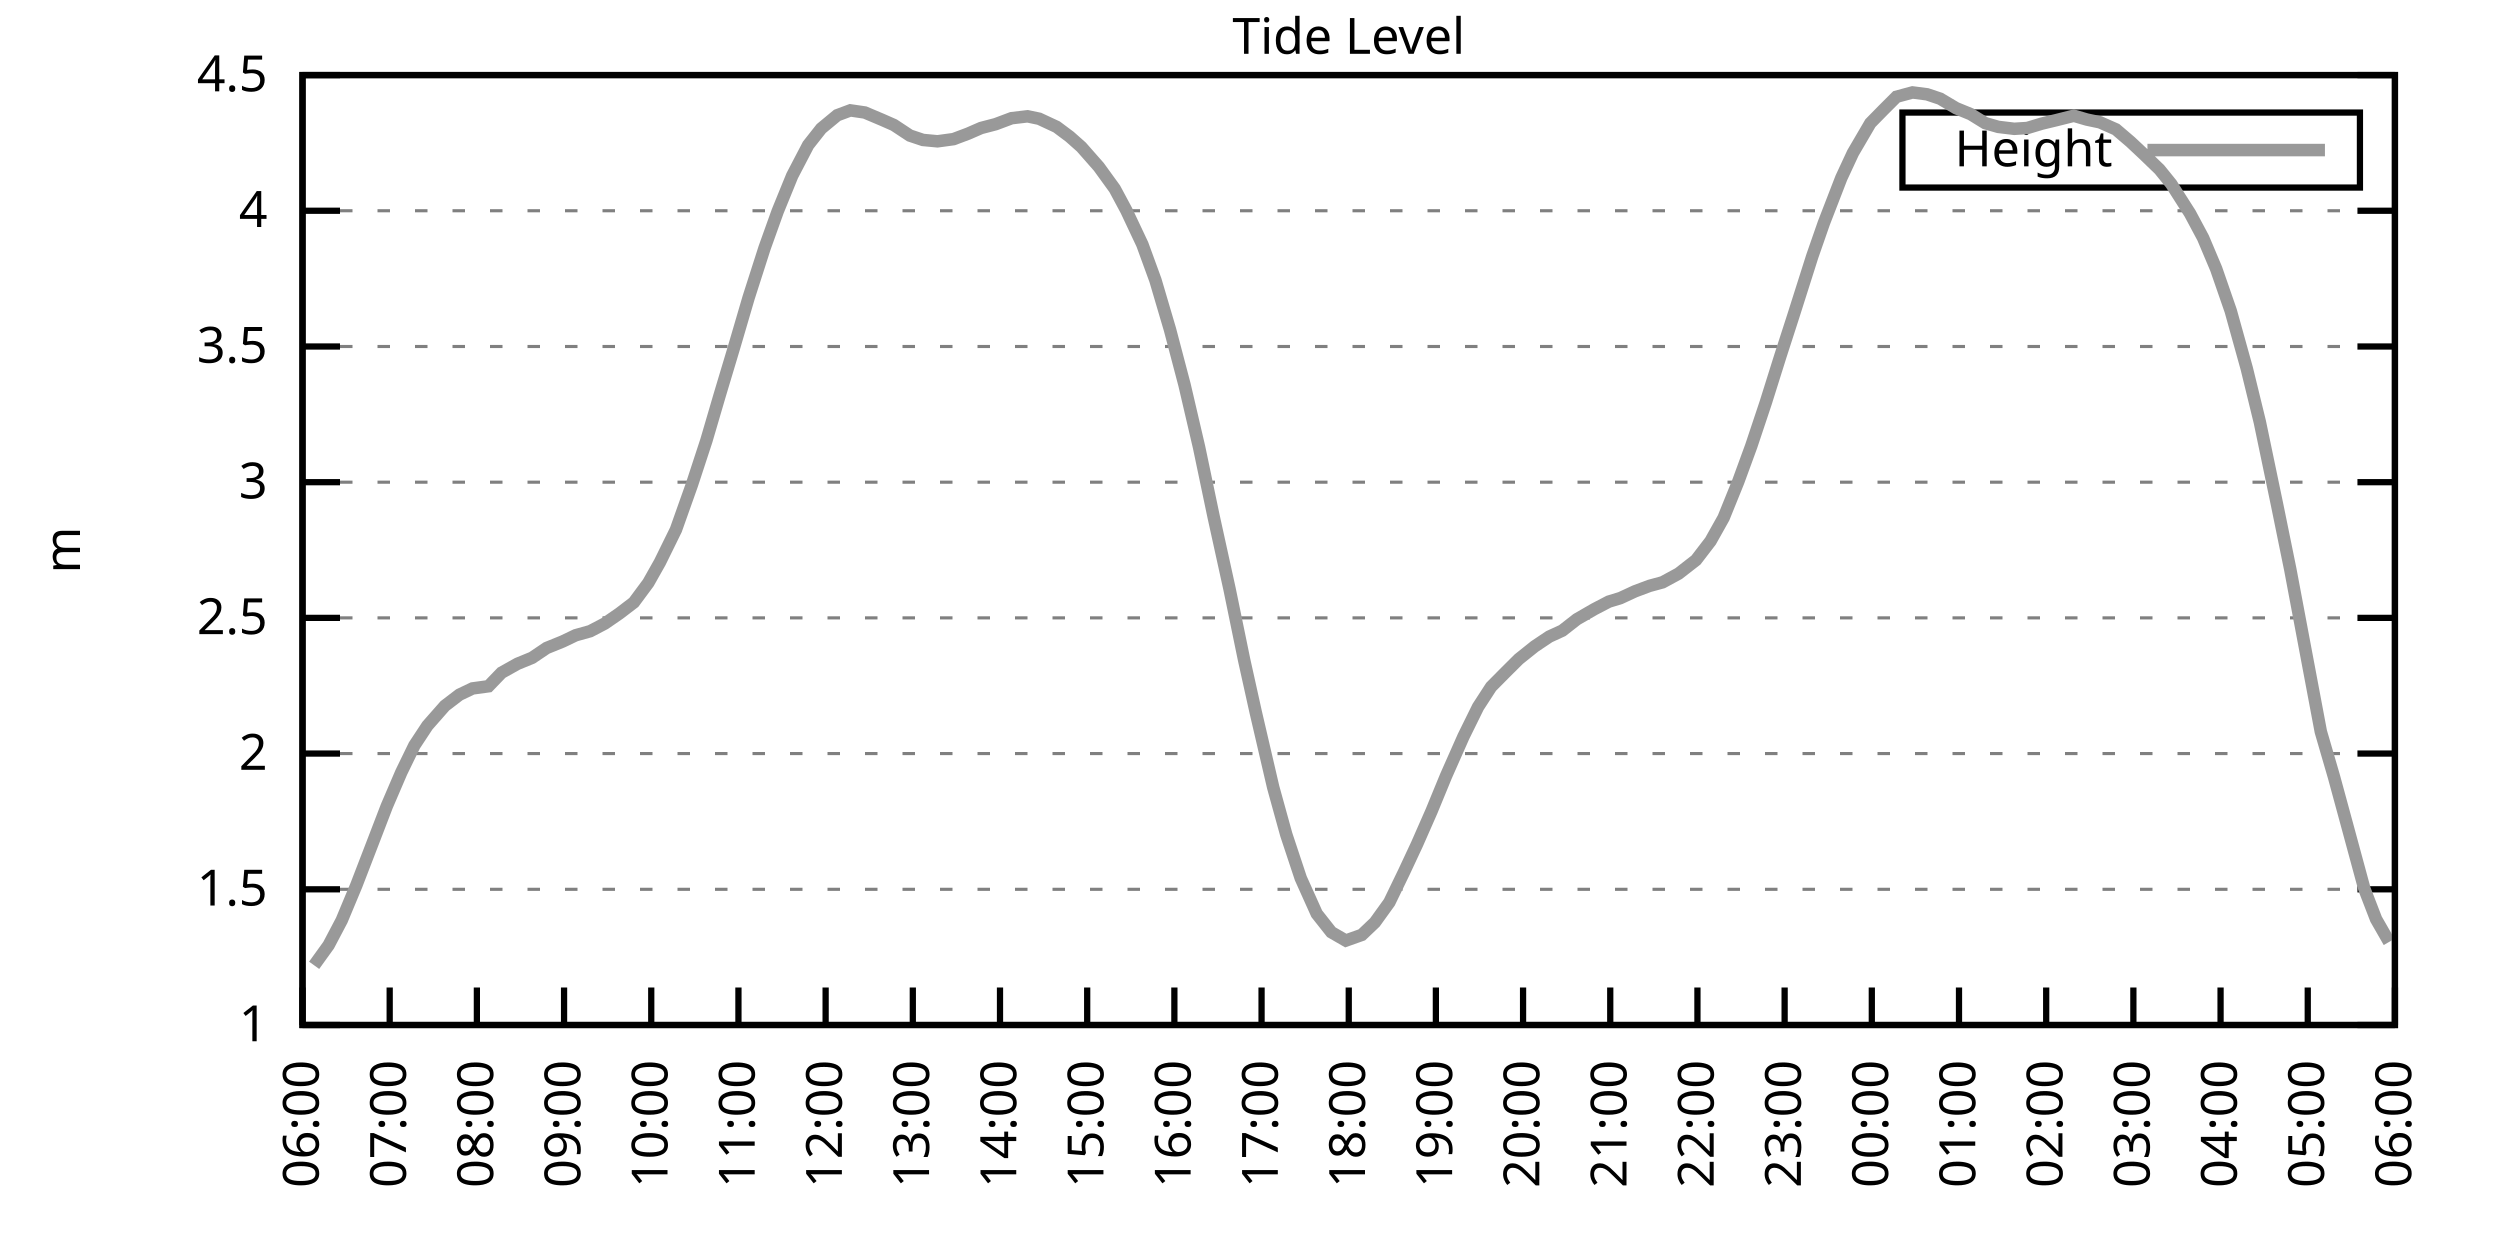
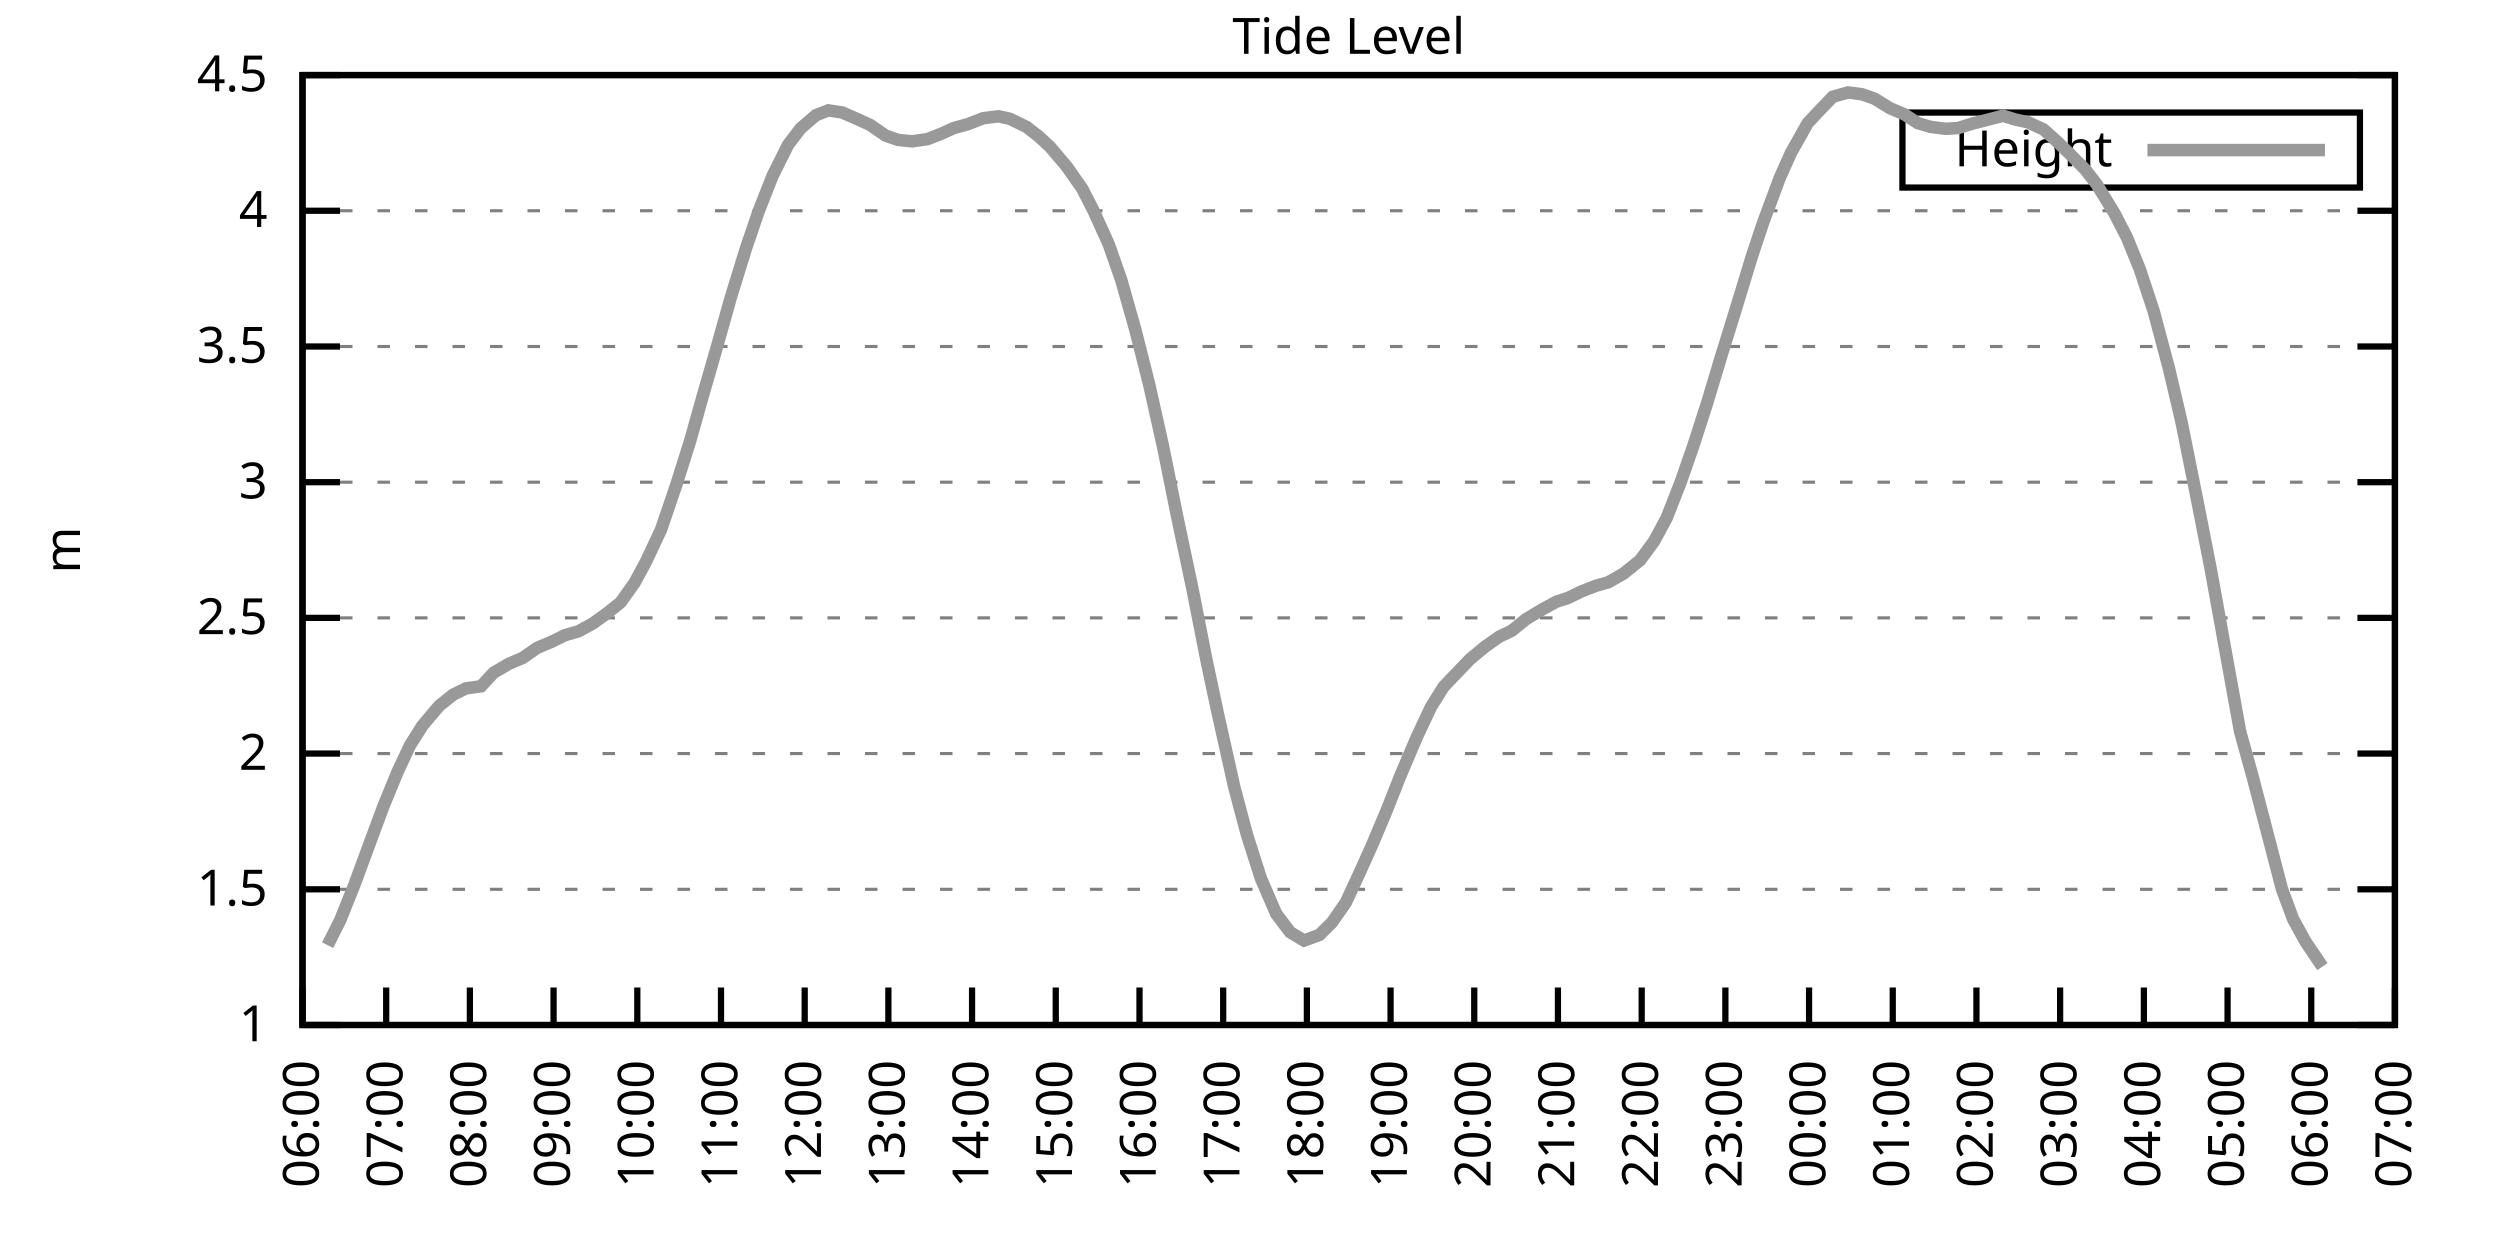
<svg xmlns="http://www.w3.org/2000/svg" xmlns:xlink="http://www.w3.org/1999/xlink" width="400" height="200" viewBox="0 0 400 200">
  <g id="gnuplot_canvas">
    <rect x="0" y="0" width="400" height="200" fill="none" />
    <defs>
      <circle id="gpDot" r="0.5" stroke-width="0.5" stroke="currentColor" />
      <path id="gpPt0" stroke-width="0.333" stroke="currentColor" d="M-1,0 h2 M0,-1 v2" />
      <path id="gpPt1" stroke-width="0.333" stroke="currentColor" d="M-1,-1 L1,1 M1,-1 L-1,1" />
      <path id="gpPt2" stroke-width="0.333" stroke="currentColor" d="M-1,0 L1,0 M0,-1 L0,1 M-1,-1 L1,1 M-1,1 L1,-1" />
      <rect id="gpPt3" stroke-width="0.333" stroke="currentColor" x="-1" y="-1" width="2" height="2" />
      <rect id="gpPt4" stroke-width="0.333" stroke="currentColor" fill="currentColor" x="-1" y="-1" width="2" height="2" />
      <circle id="gpPt5" stroke-width="0.333" stroke="currentColor" cx="0" cy="0" r="1" />
      <use xlink:href="#gpPt5" id="gpPt6" fill="currentColor" stroke="none" />
      <path id="gpPt7" stroke-width="0.333" stroke="currentColor" d="M0,-1.33 L-1.33,0.67 L1.33,0.67 z" />
      <use xlink:href="#gpPt7" id="gpPt8" fill="currentColor" stroke="none" />
      <use xlink:href="#gpPt7" id="gpPt9" stroke="currentColor" transform="rotate(180)" />
      <use xlink:href="#gpPt9" id="gpPt10" fill="currentColor" stroke="none" />
      <use xlink:href="#gpPt3" id="gpPt11" stroke="currentColor" transform="rotate(45)" />
      <use xlink:href="#gpPt11" id="gpPt12" fill="currentColor" stroke="none" />
      <path id="gpPt13" stroke-width="0.333" stroke="currentColor" d="M0,1.330 L1.265,0.411 L0.782,-1.067 L-0.782,-1.076 L-1.265,0.411 z" />
      <use xlink:href="#gpPt13" id="gpPt14" fill="currentColor" stroke="none" />
      <filter id="textbox" filterUnits="objectBoundingBox" x="0" y="0" height="1" width="1">
        <feFlood flood-color="white" flood-opacity="1" result="bgnd" />
        <feComposite in="SourceGraphic" in2="bgnd" operator="atop" />
      </filter>
      <filter id="greybox" filterUnits="objectBoundingBox" x="0" y="0" height="1" width="1">
        <feFlood flood-color="lightgrey" flood-opacity="1" result="grey" />
        <feComposite in="SourceGraphic" in2="grey" operator="atop" />
      </filter>
    </defs>
    <g fill="none" color="white" stroke="currentColor" stroke-width="1.00" stroke-linecap="butt" stroke-linejoin="miter">
</g>
    <g fill="none" color="black" stroke="currentColor" stroke-width="1.00" stroke-linecap="butt" stroke-linejoin="miter">
      <g stroke="none" shape-rendering="crispEdges">
        <polygon fill="rgb(255, 255, 255)" points="48.40,164.00 383.18,164.00 383.18,12.02 48.40,12.02 " />
      </g>
    </g>
    <g fill="none" color="black" stroke="currentColor" stroke-width="1.00" stroke-linecap="butt" stroke-linejoin="miter">
</g>
    <g fill="none" color="black" stroke="black" stroke-width="0.50" stroke-linecap="butt" stroke-linejoin="miter">
</g>
    <g fill="none" color="gray" stroke="currentColor" stroke-width="0.50" stroke-linecap="butt" stroke-linejoin="miter">
      <path stroke="gray" stroke-dasharray="2,4" class="gridline" d="M48.40,164.00 L383.19,164.00  " />
    </g>
    <g fill="none" color="gray" stroke="gray" stroke-width="1.00" stroke-linecap="butt" stroke-linejoin="miter">
</g>
    <g fill="none" color="black" stroke="currentColor" stroke-width="1.00" stroke-linecap="butt" stroke-linejoin="miter">
      <path stroke="black" d="M48.40,164.00 L54.40,164.00 M383.19,164.00 L377.19,164.00  " />
      <g transform="translate(42.80,166.60)" stroke="none" fill="black" font-family="Sans" font-size="8.00" text-anchor="end">
        <text>
          <tspan font-family="Sans"> 1</tspan>
        </text>
      </g>
    </g>
    <g fill="none" color="black" stroke="currentColor" stroke-width="1.00" stroke-linecap="butt" stroke-linejoin="miter">
</g>
    <g fill="none" color="black" stroke="black" stroke-width="0.50" stroke-linecap="butt" stroke-linejoin="miter">
</g>
    <g fill="none" color="gray" stroke="currentColor" stroke-width="0.50" stroke-linecap="butt" stroke-linejoin="miter">
      <path stroke="gray" stroke-dasharray="2,4" class="gridline" d="M48.40,142.29 L383.19,142.29  " />
    </g>
    <g fill="none" color="gray" stroke="gray" stroke-width="1.00" stroke-linecap="butt" stroke-linejoin="miter">
</g>
    <g fill="none" color="black" stroke="currentColor" stroke-width="1.00" stroke-linecap="butt" stroke-linejoin="miter">
      <path stroke="black" d="M48.40,142.29 L54.40,142.29 M383.19,142.29 L377.19,142.29  " />
      <g transform="translate(42.80,144.89)" stroke="none" fill="black" font-family="Sans" font-size="8.00" text-anchor="end">
        <text>
          <tspan font-family="Sans"> 1.5</tspan>
        </text>
      </g>
    </g>
    <g fill="none" color="black" stroke="currentColor" stroke-width="1.00" stroke-linecap="butt" stroke-linejoin="miter">
</g>
    <g fill="none" color="black" stroke="black" stroke-width="0.50" stroke-linecap="butt" stroke-linejoin="miter">
</g>
    <g fill="none" color="gray" stroke="currentColor" stroke-width="0.50" stroke-linecap="butt" stroke-linejoin="miter">
      <path stroke="gray" stroke-dasharray="2,4" class="gridline" d="M48.40,120.57 L383.19,120.57  " />
    </g>
    <g fill="none" color="gray" stroke="gray" stroke-width="1.00" stroke-linecap="butt" stroke-linejoin="miter">
</g>
    <g fill="none" color="black" stroke="currentColor" stroke-width="1.00" stroke-linecap="butt" stroke-linejoin="miter">
      <path stroke="black" d="M48.40,120.57 L54.40,120.57 M383.19,120.57 L377.19,120.57  " />
      <g transform="translate(42.80,123.17)" stroke="none" fill="black" font-family="Sans" font-size="8.00" text-anchor="end">
        <text>
          <tspan font-family="Sans"> 2</tspan>
        </text>
      </g>
    </g>
    <g fill="none" color="black" stroke="currentColor" stroke-width="1.00" stroke-linecap="butt" stroke-linejoin="miter">
</g>
    <g fill="none" color="black" stroke="black" stroke-width="0.50" stroke-linecap="butt" stroke-linejoin="miter">
</g>
    <g fill="none" color="gray" stroke="currentColor" stroke-width="0.50" stroke-linecap="butt" stroke-linejoin="miter">
      <path stroke="gray" stroke-dasharray="2,4" class="gridline" d="M48.40,98.86 L383.19,98.86  " />
    </g>
    <g fill="none" color="gray" stroke="gray" stroke-width="1.00" stroke-linecap="butt" stroke-linejoin="miter">
</g>
    <g fill="none" color="black" stroke="currentColor" stroke-width="1.00" stroke-linecap="butt" stroke-linejoin="miter">
      <path stroke="black" d="M48.40,98.86 L54.40,98.86 M383.19,98.86 L377.19,98.86  " />
      <g transform="translate(42.80,101.46)" stroke="none" fill="black" font-family="Sans" font-size="8.00" text-anchor="end">
        <text>
          <tspan font-family="Sans"> 2.5</tspan>
        </text>
      </g>
    </g>
    <g fill="none" color="black" stroke="currentColor" stroke-width="1.00" stroke-linecap="butt" stroke-linejoin="miter">
</g>
    <g fill="none" color="black" stroke="black" stroke-width="0.50" stroke-linecap="butt" stroke-linejoin="miter">
</g>
    <g fill="none" color="gray" stroke="currentColor" stroke-width="0.50" stroke-linecap="butt" stroke-linejoin="miter">
      <path stroke="gray" stroke-dasharray="2,4" class="gridline" d="M48.40,77.15 L383.19,77.15  " />
    </g>
    <g fill="none" color="gray" stroke="gray" stroke-width="1.00" stroke-linecap="butt" stroke-linejoin="miter">
</g>
    <g fill="none" color="black" stroke="currentColor" stroke-width="1.00" stroke-linecap="butt" stroke-linejoin="miter">
      <path stroke="black" d="M48.40,77.15 L54.40,77.15 M383.19,77.15 L377.19,77.15  " />
      <g transform="translate(42.80,79.75)" stroke="none" fill="black" font-family="Sans" font-size="8.00" text-anchor="end">
        <text>
          <tspan font-family="Sans"> 3</tspan>
        </text>
      </g>
    </g>
    <g fill="none" color="black" stroke="currentColor" stroke-width="1.00" stroke-linecap="butt" stroke-linejoin="miter">
</g>
    <g fill="none" color="black" stroke="black" stroke-width="0.50" stroke-linecap="butt" stroke-linejoin="miter">
</g>
    <g fill="none" color="gray" stroke="currentColor" stroke-width="0.50" stroke-linecap="butt" stroke-linejoin="miter">
      <path stroke="gray" stroke-dasharray="2,4" class="gridline" d="M48.40,55.44 L383.19,55.44  " />
    </g>
    <g fill="none" color="gray" stroke="gray" stroke-width="1.00" stroke-linecap="butt" stroke-linejoin="miter">
</g>
    <g fill="none" color="black" stroke="currentColor" stroke-width="1.00" stroke-linecap="butt" stroke-linejoin="miter">
      <path stroke="black" d="M48.40,55.44 L54.40,55.44 M383.19,55.44 L377.19,55.44  " />
      <g transform="translate(42.80,58.04)" stroke="none" fill="black" font-family="Sans" font-size="8.00" text-anchor="end">
        <text>
          <tspan font-family="Sans"> 3.5</tspan>
        </text>
      </g>
    </g>
    <g fill="none" color="black" stroke="currentColor" stroke-width="1.00" stroke-linecap="butt" stroke-linejoin="miter">
</g>
    <g fill="none" color="black" stroke="black" stroke-width="0.50" stroke-linecap="butt" stroke-linejoin="miter">
</g>
    <g fill="none" color="gray" stroke="currentColor" stroke-width="0.50" stroke-linecap="butt" stroke-linejoin="miter">
      <path stroke="gray" stroke-dasharray="2,4" class="gridline" d="M48.40,33.72 L383.19,33.72  " />
    </g>
    <g fill="none" color="gray" stroke="gray" stroke-width="1.00" stroke-linecap="butt" stroke-linejoin="miter">
</g>
    <g fill="none" color="black" stroke="currentColor" stroke-width="1.00" stroke-linecap="butt" stroke-linejoin="miter">
      <path stroke="black" d="M48.40,33.72 L54.40,33.72 M383.19,33.72 L377.19,33.72  " />
      <g transform="translate(42.80,36.32)" stroke="none" fill="black" font-family="Sans" font-size="8.00" text-anchor="end">
        <text>
          <tspan font-family="Sans"> 4</tspan>
        </text>
      </g>
    </g>
    <g fill="none" color="black" stroke="currentColor" stroke-width="1.00" stroke-linecap="butt" stroke-linejoin="miter">
</g>
    <g fill="none" color="black" stroke="black" stroke-width="0.50" stroke-linecap="butt" stroke-linejoin="miter">
</g>
    <g fill="none" color="gray" stroke="currentColor" stroke-width="0.50" stroke-linecap="butt" stroke-linejoin="miter">
      <path stroke="gray" stroke-dasharray="2,4" class="gridline" d="M48.40,12.01 L383.19,12.01  " />
    </g>
    <g fill="none" color="gray" stroke="gray" stroke-width="1.00" stroke-linecap="butt" stroke-linejoin="miter">
</g>
    <g fill="none" color="black" stroke="currentColor" stroke-width="1.00" stroke-linecap="butt" stroke-linejoin="miter">
      <path stroke="black" d="M48.40,12.01 L54.40,12.01 M383.19,12.01 L377.19,12.01  " />
      <g transform="translate(42.80,14.61)" stroke="none" fill="black" font-family="Sans" font-size="8.00" text-anchor="end">
        <text>
          <tspan font-family="Sans"> 4.5</tspan>
        </text>
      </g>
    </g>
    <g fill="none" color="black" stroke="currentColor" stroke-width="1.00" stroke-linecap="butt" stroke-linejoin="miter">
      <path stroke="black" d="M48.40,164.00 L48.40,158.00  " />
      <g transform="translate(51.00,169.60) rotate(270.00)" stroke="none" fill="black" font-family="Sans" font-size="8.00" text-anchor="end">
        <text>
          <tspan font-family="Sans">06:00</tspan>
        </text>
      </g>
    </g>
    <g fill="none" color="black" stroke="currentColor" stroke-width="1.00" stroke-linecap="butt" stroke-linejoin="miter">
-       <path stroke="black" d="M62.35,164.00 L62.35,158.00  " />
-       <g transform="translate(64.95,169.60) rotate(270.00)" stroke="none" fill="black" font-family="Sans" font-size="8.00" text-anchor="end">
+       <path stroke="black" d="M61.79,164.00 L61.79,158.00  " />
+       <g transform="translate(64.39,169.60) rotate(270.00)" stroke="none" fill="black" font-family="Sans" font-size="8.00" text-anchor="end">
        <text>
          <tspan font-family="Sans">07:00</tspan>
        </text>
      </g>
    </g>
    <g fill="none" color="black" stroke="currentColor" stroke-width="1.00" stroke-linecap="butt" stroke-linejoin="miter">
-       <path stroke="black" d="M76.30,164.00 L76.30,158.00  " />
-       <g transform="translate(78.90,169.60) rotate(270.00)" stroke="none" fill="black" font-family="Sans" font-size="8.00" text-anchor="end">
+       <path stroke="black" d="M75.18,164.00 L75.18,158.00  " />
+       <g transform="translate(77.78,169.60) rotate(270.00)" stroke="none" fill="black" font-family="Sans" font-size="8.00" text-anchor="end">
        <text>
          <tspan font-family="Sans">08:00</tspan>
        </text>
      </g>
    </g>
    <g fill="none" color="black" stroke="currentColor" stroke-width="1.00" stroke-linecap="butt" stroke-linejoin="miter">
-       <path stroke="black" d="M90.25,164.00 L90.25,158.00  " />
-       <g transform="translate(92.85,169.60) rotate(270.00)" stroke="none" fill="black" font-family="Sans" font-size="8.00" text-anchor="end">
+       <path stroke="black" d="M88.57,164.00 L88.57,158.00  " />
+       <g transform="translate(91.17,169.60) rotate(270.00)" stroke="none" fill="black" font-family="Sans" font-size="8.00" text-anchor="end">
        <text>
          <tspan font-family="Sans">09:00</tspan>
        </text>
      </g>
    </g>
    <g fill="none" color="black" stroke="currentColor" stroke-width="1.00" stroke-linecap="butt" stroke-linejoin="miter">
-       <path stroke="black" d="M104.20,164.00 L104.20,158.00  " />
-       <g transform="translate(106.80,169.60) rotate(270.00)" stroke="none" fill="black" font-family="Sans" font-size="8.00" text-anchor="end">
+       <path stroke="black" d="M101.97,164.00 L101.97,158.00  " />
+       <g transform="translate(104.57,169.60) rotate(270.00)" stroke="none" fill="black" font-family="Sans" font-size="8.00" text-anchor="end">
        <text>
          <tspan font-family="Sans">10:00</tspan>
        </text>
      </g>
    </g>
    <g fill="none" color="black" stroke="currentColor" stroke-width="1.00" stroke-linecap="butt" stroke-linejoin="miter">
-       <path stroke="black" d="M118.15,164.00 L118.15,158.00  " />
-       <g transform="translate(120.75,169.60) rotate(270.00)" stroke="none" fill="black" font-family="Sans" font-size="8.00" text-anchor="end">
+       <path stroke="black" d="M115.36,164.00 L115.36,158.00  " />
+       <g transform="translate(117.96,169.60) rotate(270.00)" stroke="none" fill="black" font-family="Sans" font-size="8.00" text-anchor="end">
        <text>
          <tspan font-family="Sans">11:00</tspan>
        </text>
      </g>
    </g>
    <g fill="none" color="black" stroke="currentColor" stroke-width="1.00" stroke-linecap="butt" stroke-linejoin="miter">
-       <path stroke="black" d="M132.10,164.00 L132.10,158.00  " />
-       <g transform="translate(134.70,169.60) rotate(270.00)" stroke="none" fill="black" font-family="Sans" font-size="8.00" text-anchor="end">
+       <path stroke="black" d="M128.75,164.00 L128.75,158.00  " />
+       <g transform="translate(131.35,169.60) rotate(270.00)" stroke="none" fill="black" font-family="Sans" font-size="8.00" text-anchor="end">
        <text>
          <tspan font-family="Sans">12:00</tspan>
        </text>
      </g>
    </g>
    <g fill="none" color="black" stroke="currentColor" stroke-width="1.00" stroke-linecap="butt" stroke-linejoin="miter">
-       <path stroke="black" d="M146.05,164.00 L146.05,158.00  " />
-       <g transform="translate(148.65,169.60) rotate(270.00)" stroke="none" fill="black" font-family="Sans" font-size="8.00" text-anchor="end">
+       <path stroke="black" d="M142.14,164.00 L142.14,158.00  " />
+       <g transform="translate(144.74,169.60) rotate(270.00)" stroke="none" fill="black" font-family="Sans" font-size="8.00" text-anchor="end">
        <text>
          <tspan font-family="Sans">13:00</tspan>
        </text>
      </g>
    </g>
    <g fill="none" color="black" stroke="currentColor" stroke-width="1.00" stroke-linecap="butt" stroke-linejoin="miter">
-       <path stroke="black" d="M160.00,164.00 L160.00,158.00  " />
-       <g transform="translate(162.60,169.60) rotate(270.00)" stroke="none" fill="black" font-family="Sans" font-size="8.00" text-anchor="end">
+       <path stroke="black" d="M155.53,164.00 L155.53,158.00  " />
+       <g transform="translate(158.13,169.60) rotate(270.00)" stroke="none" fill="black" font-family="Sans" font-size="8.00" text-anchor="end">
        <text>
          <tspan font-family="Sans">14:00</tspan>
        </text>
      </g>
    </g>
    <g fill="none" color="black" stroke="currentColor" stroke-width="1.00" stroke-linecap="butt" stroke-linejoin="miter">
-       <path stroke="black" d="M173.95,164.00 L173.95,158.00  " />
-       <g transform="translate(176.55,169.60) rotate(270.00)" stroke="none" fill="black" font-family="Sans" font-size="8.00" text-anchor="end">
+       <path stroke="black" d="M168.92,164.00 L168.92,158.00  " />
+       <g transform="translate(171.52,169.60) rotate(270.00)" stroke="none" fill="black" font-family="Sans" font-size="8.00" text-anchor="end">
        <text>
          <tspan font-family="Sans">15:00</tspan>
        </text>
      </g>
    </g>
    <g fill="none" color="black" stroke="currentColor" stroke-width="1.00" stroke-linecap="butt" stroke-linejoin="miter">
-       <path stroke="black" d="M187.90,164.00 L187.90,158.00  " />
-       <g transform="translate(190.50,169.60) rotate(270.00)" stroke="none" fill="black" font-family="Sans" font-size="8.00" text-anchor="end">
+       <path stroke="black" d="M182.32,164.00 L182.32,158.00  " />
+       <g transform="translate(184.92,169.60) rotate(270.00)" stroke="none" fill="black" font-family="Sans" font-size="8.00" text-anchor="end">
        <text>
          <tspan font-family="Sans">16:00</tspan>
        </text>
      </g>
    </g>
    <g fill="none" color="black" stroke="currentColor" stroke-width="1.00" stroke-linecap="butt" stroke-linejoin="miter">
-       <path stroke="black" d="M201.85,164.00 L201.85,158.00  " />
-       <g transform="translate(204.45,169.60) rotate(270.00)" stroke="none" fill="black" font-family="Sans" font-size="8.00" text-anchor="end">
+       <path stroke="black" d="M195.71,164.00 L195.71,158.00  " />
+       <g transform="translate(198.31,169.60) rotate(270.00)" stroke="none" fill="black" font-family="Sans" font-size="8.00" text-anchor="end">
        <text>
          <tspan font-family="Sans">17:00</tspan>
        </text>
      </g>
    </g>
    <g fill="none" color="black" stroke="currentColor" stroke-width="1.00" stroke-linecap="butt" stroke-linejoin="miter">
-       <path stroke="black" d="M215.80,164.00 L215.80,158.00  " />
-       <g transform="translate(218.40,169.60) rotate(270.00)" stroke="none" fill="black" font-family="Sans" font-size="8.00" text-anchor="end">
+       <path stroke="black" d="M209.10,164.00 L209.10,158.00  " />
+       <g transform="translate(211.70,169.60) rotate(270.00)" stroke="none" fill="black" font-family="Sans" font-size="8.00" text-anchor="end">
        <text>
          <tspan font-family="Sans">18:00</tspan>
        </text>
      </g>
    </g>
    <g fill="none" color="black" stroke="currentColor" stroke-width="1.00" stroke-linecap="butt" stroke-linejoin="miter">
-       <path stroke="black" d="M229.74,164.00 L229.74,158.00  " />
-       <g transform="translate(232.34,169.60) rotate(270.00)" stroke="none" fill="black" font-family="Sans" font-size="8.00" text-anchor="end">
+       <path stroke="black" d="M222.49,164.00 L222.49,158.00  " />
+       <g transform="translate(225.09,169.60) rotate(270.00)" stroke="none" fill="black" font-family="Sans" font-size="8.00" text-anchor="end">
        <text>
          <tspan font-family="Sans">19:00</tspan>
        </text>
      </g>
    </g>
    <g fill="none" color="black" stroke="currentColor" stroke-width="1.00" stroke-linecap="butt" stroke-linejoin="miter">
-       <path stroke="black" d="M243.69,164.00 L243.69,158.00  " />
-       <g transform="translate(246.29,169.60) rotate(270.00)" stroke="none" fill="black" font-family="Sans" font-size="8.00" text-anchor="end">
+       <path stroke="black" d="M235.88,164.00 L235.88,158.00  " />
+       <g transform="translate(238.48,169.60) rotate(270.00)" stroke="none" fill="black" font-family="Sans" font-size="8.00" text-anchor="end">
        <text>
          <tspan font-family="Sans">20:00</tspan>
        </text>
      </g>
    </g>
    <g fill="none" color="black" stroke="currentColor" stroke-width="1.00" stroke-linecap="butt" stroke-linejoin="miter">
-       <path stroke="black" d="M257.64,164.00 L257.64,158.00  " />
-       <g transform="translate(260.24,169.60) rotate(270.00)" stroke="none" fill="black" font-family="Sans" font-size="8.00" text-anchor="end">
+       <path stroke="black" d="M249.27,164.00 L249.27,158.00  " />
+       <g transform="translate(251.87,169.60) rotate(270.00)" stroke="none" fill="black" font-family="Sans" font-size="8.00" text-anchor="end">
        <text>
          <tspan font-family="Sans">21:00</tspan>
        </text>
      </g>
    </g>
    <g fill="none" color="black" stroke="currentColor" stroke-width="1.00" stroke-linecap="butt" stroke-linejoin="miter">
-       <path stroke="black" d="M271.59,164.00 L271.59,158.00  " />
-       <g transform="translate(274.19,169.60) rotate(270.00)" stroke="none" fill="black" font-family="Sans" font-size="8.00" text-anchor="end">
+       <path stroke="black" d="M262.67,164.00 L262.67,158.00  " />
+       <g transform="translate(265.27,169.60) rotate(270.00)" stroke="none" fill="black" font-family="Sans" font-size="8.00" text-anchor="end">
        <text>
          <tspan font-family="Sans">22:00</tspan>
        </text>
      </g>
    </g>
    <g fill="none" color="black" stroke="currentColor" stroke-width="1.00" stroke-linecap="butt" stroke-linejoin="miter">
-       <path stroke="black" d="M285.54,164.00 L285.54,158.00  " />
-       <g transform="translate(288.14,169.60) rotate(270.00)" stroke="none" fill="black" font-family="Sans" font-size="8.00" text-anchor="end">
+       <path stroke="black" d="M276.06,164.00 L276.06,158.00  " />
+       <g transform="translate(278.66,169.60) rotate(270.00)" stroke="none" fill="black" font-family="Sans" font-size="8.00" text-anchor="end">
        <text>
          <tspan font-family="Sans">23:00</tspan>
        </text>
      </g>
    </g>
    <g fill="none" color="black" stroke="currentColor" stroke-width="1.00" stroke-linecap="butt" stroke-linejoin="miter">
-       <path stroke="black" d="M299.49,164.00 L299.49,158.00  " />
-       <g transform="translate(302.09,169.60) rotate(270.00)" stroke="none" fill="black" font-family="Sans" font-size="8.00" text-anchor="end">
+       <path stroke="black" d="M289.45,164.00 L289.45,158.00  " />
+       <g transform="translate(292.05,169.60) rotate(270.00)" stroke="none" fill="black" font-family="Sans" font-size="8.00" text-anchor="end">
        <text>
          <tspan font-family="Sans">00:00</tspan>
        </text>
      </g>
    </g>
    <g fill="none" color="black" stroke="currentColor" stroke-width="1.00" stroke-linecap="butt" stroke-linejoin="miter">
-       <path stroke="black" d="M313.44,164.00 L313.44,158.00  " />
-       <g transform="translate(316.04,169.60) rotate(270.00)" stroke="none" fill="black" font-family="Sans" font-size="8.00" text-anchor="end">
+       <path stroke="black" d="M302.84,164.00 L302.84,158.00  " />
+       <g transform="translate(305.44,169.60) rotate(270.00)" stroke="none" fill="black" font-family="Sans" font-size="8.00" text-anchor="end">
        <text>
          <tspan font-family="Sans">01:00</tspan>
        </text>
      </g>
    </g>
    <g fill="none" color="black" stroke="currentColor" stroke-width="1.00" stroke-linecap="butt" stroke-linejoin="miter">
-       <path stroke="black" d="M327.39,164.00 L327.39,158.00  " />
-       <g transform="translate(329.99,169.60) rotate(270.00)" stroke="none" fill="black" font-family="Sans" font-size="8.00" text-anchor="end">
+       <path stroke="black" d="M316.23,164.00 L316.23,158.00  " />
+       <g transform="translate(318.83,169.60) rotate(270.00)" stroke="none" fill="black" font-family="Sans" font-size="8.00" text-anchor="end">
        <text>
          <tspan font-family="Sans">02:00</tspan>
        </text>
      </g>
    </g>
    <g fill="none" color="black" stroke="currentColor" stroke-width="1.00" stroke-linecap="butt" stroke-linejoin="miter">
-       <path stroke="black" d="M341.34,164.00 L341.34,158.00  " />
-       <g transform="translate(343.94,169.60) rotate(270.00)" stroke="none" fill="black" font-family="Sans" font-size="8.00" text-anchor="end">
+       <path stroke="black" d="M329.62,164.00 L329.62,158.00  " />
+       <g transform="translate(332.22,169.60) rotate(270.00)" stroke="none" fill="black" font-family="Sans" font-size="8.00" text-anchor="end">
        <text>
          <tspan font-family="Sans">03:00</tspan>
        </text>
      </g>
    </g>
    <g fill="none" color="black" stroke="currentColor" stroke-width="1.00" stroke-linecap="butt" stroke-linejoin="miter">
-       <path stroke="black" d="M355.29,164.00 L355.29,158.00  " />
-       <g transform="translate(357.89,169.60) rotate(270.00)" stroke="none" fill="black" font-family="Sans" font-size="8.00" text-anchor="end">
+       <path stroke="black" d="M343.02,164.00 L343.02,158.00  " />
+       <g transform="translate(345.62,169.60) rotate(270.00)" stroke="none" fill="black" font-family="Sans" font-size="8.00" text-anchor="end">
        <text>
          <tspan font-family="Sans">04:00</tspan>
        </text>
      </g>
    </g>
    <g fill="none" color="black" stroke="currentColor" stroke-width="1.00" stroke-linecap="butt" stroke-linejoin="miter">
-       <path stroke="black" d="M369.24,164.00 L369.24,158.00  " />
-       <g transform="translate(371.84,169.60) rotate(270.00)" stroke="none" fill="black" font-family="Sans" font-size="8.00" text-anchor="end">
+       <path stroke="black" d="M356.41,164.00 L356.41,158.00  " />
+       <g transform="translate(359.01,169.60) rotate(270.00)" stroke="none" fill="black" font-family="Sans" font-size="8.00" text-anchor="end">
        <text>
          <tspan font-family="Sans">05:00</tspan>
+         </text>
+       </g>
+     </g>
+     <g fill="none" color="black" stroke="currentColor" stroke-width="1.00" stroke-linecap="butt" stroke-linejoin="miter">
+       <path stroke="black" d="M369.80,164.00 L369.80,158.00  " />
+       <g transform="translate(372.40,169.60) rotate(270.00)" stroke="none" fill="black" font-family="Sans" font-size="8.00" text-anchor="end">
+         <text>
+           <tspan font-family="Sans">06:00</tspan>
        </text>
      </g>
    </g>
    <g fill="none" color="black" stroke="currentColor" stroke-width="1.00" stroke-linecap="butt" stroke-linejoin="miter">
      <path stroke="black" d="M383.19,164.00 L383.19,158.00  " />
      <g transform="translate(385.79,169.60) rotate(270.00)" stroke="none" fill="black" font-family="Sans" font-size="8.00" text-anchor="end">
        <text>
-           <tspan font-family="Sans">06:00</tspan>
+           <tspan font-family="Sans">07:00</tspan>
        </text>
      </g>
    </g>
    <g fill="none" color="black" stroke="currentColor" stroke-width="1.00" stroke-linecap="butt" stroke-linejoin="miter">
</g>
    <g fill="none" color="black" stroke="currentColor" stroke-width="1.00" stroke-linecap="butt" stroke-linejoin="miter">
      <path stroke="black" d="M48.40,12.01 L48.40,164.00 L383.19,164.00 L383.19,12.01 L48.40,12.01 Z  " />
    </g>
    <g fill="none" color="black" stroke="currentColor" stroke-width="1.00" stroke-linecap="butt" stroke-linejoin="miter">
</g>
    <g fill="none" color="black" stroke="currentColor" stroke-width="1.00" stroke-linecap="butt" stroke-linejoin="miter">
      <path stroke="black" d="M304.39,30.01 L304.39,18.01 L377.59,18.01 L377.59,30.01 L304.39,30.01 Z  " />
    </g>
    <g id="Tide_level_plot_1">
      <g fill="none" color="white" stroke="black" stroke-width="2.00" stroke-linecap="butt" stroke-linejoin="miter">
</g>
      <g fill="none" color="black" stroke="currentColor" stroke-width="2.00" stroke-linecap="butt" stroke-linejoin="miter">
        <g transform="translate(337.99,26.61)" stroke="none" fill="black" font-family="Sans" font-size="8.00" text-anchor="end">
          <text>
            <tspan font-family="Sans">Height</tspan>
          </text>
        </g>
      </g>
      <g fill="none" color="black" stroke="currentColor" stroke-width="2.00" stroke-linecap="butt" stroke-linejoin="miter">
-         <path stroke="rgb(153, 153, 153)" d="M343.59,24.01 L371.99,24.01 M50.26,154.45 L52.58,151.23 L54.68,147.24 L57.00,141.68 L59.56,135.04 L61.88,129.00   L64.21,123.57 L66.30,119.27 L68.39,116.10 L71.18,112.93 L73.51,111.15 L75.60,110.15 L78.16,109.80 L80.25,107.63   L82.81,106.20 L85.13,105.25 L87.46,103.68 L90.02,102.64 L92.11,101.64 L94.43,100.99 L96.76,99.77 L99.08,98.17   L101.41,96.39 L103.73,93.26 L105.59,89.96 L108.15,84.75 L110.71,77.54 L113.03,70.46 L115.13,63.30 L117.45,55.57   L119.78,47.62 L122.33,39.67 L124.43,33.81 L126.75,28.12 L129.31,23.21 L131.40,20.56 L133.96,18.44 L136.05,17.66   L138.37,18.00 L141.16,19.18 L143.02,20.00 L145.58,21.69 L147.67,22.39 L150.00,22.61 L152.56,22.26 L154.88,21.39   L156.97,20.48 L159.30,19.87 L161.86,18.91 L164.41,18.61 L166.27,19.00 L169.06,20.30 L171.16,21.87 L173.02,23.52   L175.81,26.69 L178.36,30.21 L180.22,33.68 L182.78,39.11 L184.87,44.84 L187.20,52.74 L189.52,61.56 L191.85,71.55   L194.17,82.62 L196.73,94.26 L199.06,105.59 L200.92,113.97 L203.71,125.96 L205.80,133.52 L208.12,140.51 L210.68,146.20   L213.01,149.15 L215.33,150.49 L217.89,149.58 L219.98,147.59 L222.30,144.37 L224.63,139.55 L226.72,135.08 L229.05,129.78   L231.37,124.14 L234.16,117.84 L236.49,113.11 L238.58,109.89 L240.90,107.55 L243.00,105.46 L245.55,103.42 L247.88,101.86   L249.97,100.90 L252.30,99.08 L255.09,97.47 L257.41,96.26 L259.27,95.69 L261.60,94.61 L263.92,93.74 L266.01,93.17   L268.57,91.78 L271.36,89.61 L273.69,86.57 L275.78,82.84 L278.10,77.11 L280.20,71.37 L282.52,64.42 L284.85,57.00   L286.94,50.53 L289.96,41.02 L291.82,35.68 L294.61,28.47 L296.47,24.47 L299.26,19.70 L301.35,17.57 L303.44,15.48   L306.00,14.79 L308.33,15.09 L310.42,15.79 L312.98,17.31 L315.30,18.26 L317.63,19.70 L319.72,20.30 L322.28,20.61   L324.37,20.48 L326.69,19.78 L329.02,19.22 L331.81,18.52 L333.90,19.13 L335.99,19.57 L338.55,20.70 L340.88,22.69   L342.97,24.65 L345.53,27.12 L347.39,29.42 L350.41,34.16 L352.50,38.07 L354.59,43.02 L356.92,49.75 L359.48,58.95   L361.57,67.51 L364.36,80.88 L366.45,91.13 L371.33,117.06 L373.43,124.27 L375.52,131.95 L378.31,142.24 L380.17,147.06   L382.26,150.71  " />
+         <path stroke="rgb(153, 153, 153)" d="M343.59,24.01 L371.99,24.01 M52.42,151.23 L54.43,147.24 L56.66,141.68 L59.11,135.04 L61.35,129.00 L63.58,123.57   L65.59,119.27 L67.59,116.10 L70.27,112.93 L72.50,111.15 L74.51,110.15 L76.97,109.80 L78.98,107.63 L81.43,106.20   L83.66,105.25 L85.90,103.68 L88.35,102.64 L90.36,101.64 L92.59,100.99 L94.82,99.77 L97.06,98.17 L99.29,96.39   L101.52,93.26 L103.31,89.96 L105.76,84.75 L108.22,77.54 L110.45,70.46 L112.46,63.30 L114.69,55.57 L116.92,47.62   L119.38,39.67 L121.38,33.81 L123.62,28.12 L126.07,23.21 L128.08,20.56 L130.54,18.44 L132.54,17.66 L134.78,18.00   L137.45,19.18 L139.24,20.00 L141.69,21.69 L143.70,22.39 L145.94,22.61 L148.39,22.26 L150.62,21.39 L152.63,20.48   L154.86,19.87 L157.32,18.91 L159.77,18.61 L161.56,19.00 L164.24,20.30 L166.25,21.87 L168.03,23.52 L170.71,26.69   L173.17,30.21 L174.95,33.68 L177.41,39.11 L179.41,44.84 L181.65,52.74 L183.88,61.56 L186.11,71.55 L188.34,82.62   L190.80,94.26 L193.03,105.59 L194.81,113.97 L197.49,125.96 L199.50,133.52 L201.73,140.51 L204.19,146.20 L206.42,149.15   L208.65,150.49 L211.11,149.58 L213.12,147.59 L215.35,144.37 L217.58,139.55 L219.59,135.08 L221.82,129.78 L224.05,124.14   L226.73,117.84 L228.96,113.11 L230.97,109.89 L233.20,107.55 L235.21,105.46 L237.67,103.42 L239.90,101.86 L241.91,100.90   L244.14,99.08 L246.82,97.47 L249.05,96.26 L250.84,95.69 L253.07,94.61 L255.30,93.74 L257.31,93.17 L259.76,91.78   L262.44,89.61 L264.67,86.57 L266.68,82.84 L268.92,77.11 L270.92,71.37 L273.16,64.42 L275.39,57.00 L277.40,50.53   L280.30,41.02 L282.08,35.68 L284.76,28.47 L286.55,24.47 L289.23,19.70 L291.23,17.57 L293.24,15.48 L295.70,14.79   L297.93,15.09 L299.94,15.79 L302.39,17.31 L304.63,18.26 L306.86,19.70 L308.87,20.30 L311.32,20.61 L313.33,20.48   L315.56,19.78 L317.79,19.22 L320.47,18.52 L322.48,19.13 L324.49,19.57 L326.95,20.70 L329.18,22.69 L331.19,24.65   L333.64,27.12 L335.43,29.42 L338.33,34.16 L340.34,38.07 L342.35,43.02 L344.58,49.75 L347.03,58.95 L349.04,67.51   L351.72,80.88 L353.73,91.13 L358.42,117.06 L360.42,124.27 L362.43,131.95 L365.11,142.24 L366.90,147.06 L368.91,150.71   L371.58,154.66  " />
      </g>
    </g>
    <g fill="none" color="black" stroke="currentColor" stroke-width="2.00" stroke-linecap="butt" stroke-linejoin="miter">
</g>
    <g fill="none" color="black" stroke="black" stroke-width="1.00" stroke-linecap="butt" stroke-linejoin="miter">
</g>
    <g fill="none" color="black" stroke="currentColor" stroke-width="1.00" stroke-linecap="butt" stroke-linejoin="miter">
      <path stroke="black" d="M48.40,12.01 L48.40,164.00 L383.19,164.00 L383.19,12.01 L48.40,12.01 Z  " />
      <g transform="translate(12.80,88.01) rotate(270.00)" stroke="none" fill="black" font-family="Sans" font-size="8.00" text-anchor="middle">
        <text>
          <tspan font-family="Sans">m</tspan>
        </text>
      </g>
    </g>
    <g fill="none" color="black" stroke="currentColor" stroke-width="1.00" stroke-linecap="butt" stroke-linejoin="miter">
</g>
    <g fill="none" color="black" stroke="currentColor" stroke-width="1.00" stroke-linecap="butt" stroke-linejoin="miter">
      <g transform="translate(215.79,8.61)" stroke="none" fill="black" font-family="Sans" font-size="8.00" text-anchor="middle">
        <text>
          <tspan font-family="Sans">Tide Level</tspan>
        </text>
      </g>
    </g>
    <g fill="none" color="black" stroke="currentColor" stroke-width="1.00" stroke-linecap="butt" stroke-linejoin="miter">
</g>
  </g>
</svg>
